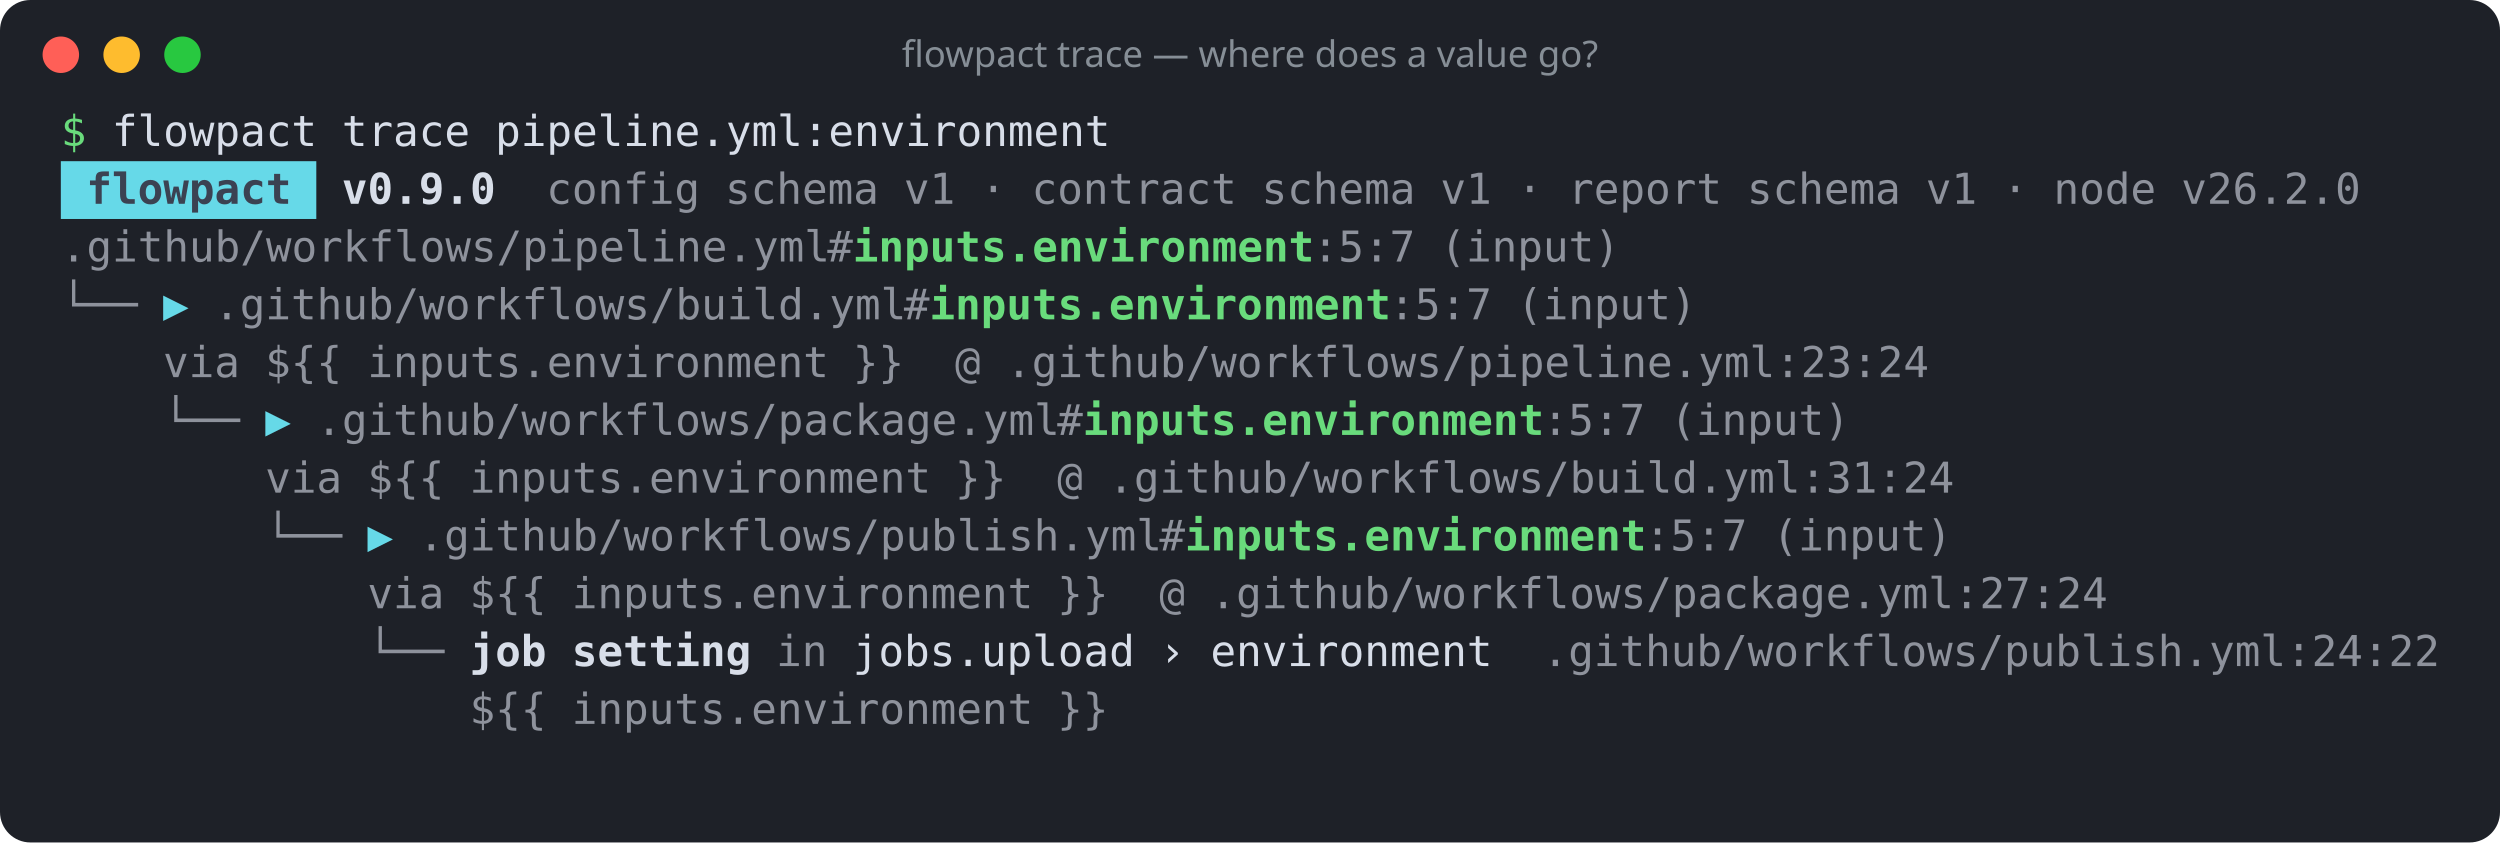
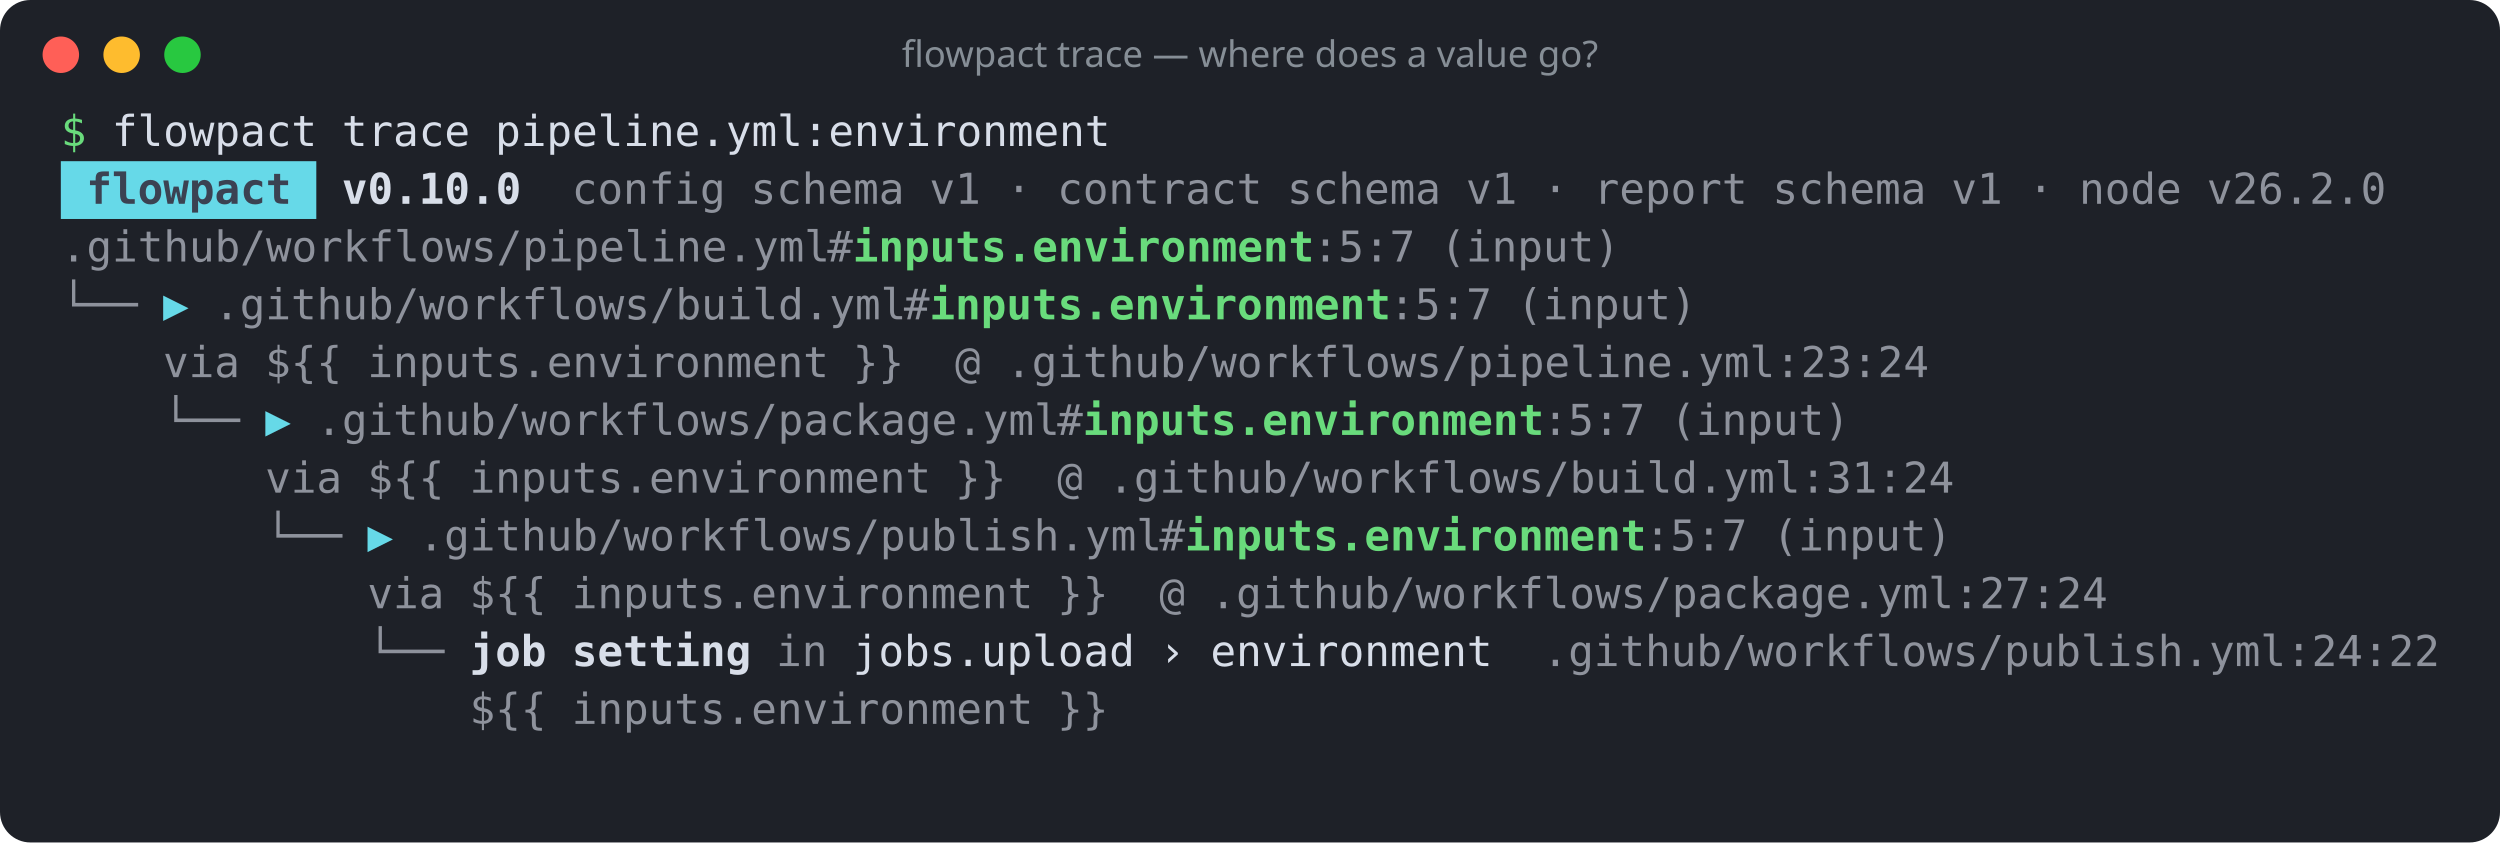
<svg xmlns="http://www.w3.org/2000/svg" width="822" height="277" viewBox="0 0 822 277" role="img" aria-label="flowpact trace — where does a value go?">
  <rect width="100%" height="100%" rx="10" fill="#1e2128" />
  <circle cx="20" cy="18" r="6" fill="#ff5f57" />
  <circle cx="40" cy="18" r="6" fill="#febc2e" />
  <circle cx="60" cy="18" r="6" fill="#28c840" />
  <text x="411" y="22" fill="#868e96" font-family="ui-sans-serif,system-ui,sans-serif" font-size="12" text-anchor="middle">flowpact trace — where does a value go?</text>
  <g font-family="ui-monospace,SFMono-Regular,Menlo,Consolas,monospace" font-size="14" xml:space="preserve">
    <text y="48">
      <tspan x="20.0" textLength="8.4" lengthAdjust="spacingAndGlyphs" fill="#69db7c">$</tspan>
      <tspan x="36.8" textLength="67.2" lengthAdjust="spacingAndGlyphs" fill="#d8dee9">flowpact</tspan>
      <tspan x="112.4" textLength="42.0" lengthAdjust="spacingAndGlyphs" fill="#d8dee9">trace</tspan>
      <tspan x="162.8" textLength="201.6" lengthAdjust="spacingAndGlyphs" fill="#d8dee9">pipeline.yml:environment</tspan>
    </text>
    <rect x="20" y="53" width="84" height="19" fill="#66d9e8" />
    <text y="67">
      <tspan x="28.4" textLength="67.2" lengthAdjust="spacingAndGlyphs" fill="#3b4252" font-weight="700">flowpact</tspan>
-       <tspan x="112.4" textLength="50.4" lengthAdjust="spacingAndGlyphs" fill="#d8dee9" font-weight="700">v0.9.0</tspan>
-       <tspan x="179.6" textLength="50.4" lengthAdjust="spacingAndGlyphs" fill="#d8dee9" fill-opacity="0.6">config</tspan>
-       <tspan x="238.4" textLength="50.4" lengthAdjust="spacingAndGlyphs" fill="#d8dee9" fill-opacity="0.6">schema</tspan>
-       <tspan x="297.2" textLength="16.8" lengthAdjust="spacingAndGlyphs" fill="#d8dee9" fill-opacity="0.6">v1</tspan>
-       <tspan x="322.4" textLength="8.4" lengthAdjust="spacingAndGlyphs" fill="#d8dee9" fill-opacity="0.6">·</tspan>
-       <tspan x="339.2" textLength="67.2" lengthAdjust="spacingAndGlyphs" fill="#d8dee9" fill-opacity="0.6">contract</tspan>
-       <tspan x="414.8" textLength="50.4" lengthAdjust="spacingAndGlyphs" fill="#d8dee9" fill-opacity="0.6">schema</tspan>
-       <tspan x="473.6" textLength="16.8" lengthAdjust="spacingAndGlyphs" fill="#d8dee9" fill-opacity="0.6">v1</tspan>
-       <tspan x="498.8" textLength="8.4" lengthAdjust="spacingAndGlyphs" fill="#d8dee9" fill-opacity="0.6">·</tspan>
-       <tspan x="515.6" textLength="50.4" lengthAdjust="spacingAndGlyphs" fill="#d8dee9" fill-opacity="0.6">report</tspan>
-       <tspan x="574.4" textLength="50.4" lengthAdjust="spacingAndGlyphs" fill="#d8dee9" fill-opacity="0.6">schema</tspan>
-       <tspan x="633.2" textLength="16.8" lengthAdjust="spacingAndGlyphs" fill="#d8dee9" fill-opacity="0.6">v1</tspan>
-       <tspan x="658.4" textLength="8.4" lengthAdjust="spacingAndGlyphs" fill="#d8dee9" fill-opacity="0.6">·</tspan>
-       <tspan x="675.2" textLength="33.6" lengthAdjust="spacingAndGlyphs" fill="#d8dee9" fill-opacity="0.6">node</tspan>
-       <tspan x="717.2" textLength="58.8" lengthAdjust="spacingAndGlyphs" fill="#d8dee9" fill-opacity="0.6">v26.2.0</tspan>
+       <tspan x="112.4" textLength="58.8" lengthAdjust="spacingAndGlyphs" fill="#d8dee9" font-weight="700">v0.10.0</tspan>
+       <tspan x="188.0" textLength="50.4" lengthAdjust="spacingAndGlyphs" fill="#d8dee9" fill-opacity="0.6">config</tspan>
+       <tspan x="246.8" textLength="50.4" lengthAdjust="spacingAndGlyphs" fill="#d8dee9" fill-opacity="0.6">schema</tspan>
+       <tspan x="305.6" textLength="16.8" lengthAdjust="spacingAndGlyphs" fill="#d8dee9" fill-opacity="0.6">v1</tspan>
+       <tspan x="330.8" textLength="8.4" lengthAdjust="spacingAndGlyphs" fill="#d8dee9" fill-opacity="0.6">·</tspan>
+       <tspan x="347.6" textLength="67.2" lengthAdjust="spacingAndGlyphs" fill="#d8dee9" fill-opacity="0.6">contract</tspan>
+       <tspan x="423.2" textLength="50.4" lengthAdjust="spacingAndGlyphs" fill="#d8dee9" fill-opacity="0.6">schema</tspan>
+       <tspan x="482.0" textLength="16.8" lengthAdjust="spacingAndGlyphs" fill="#d8dee9" fill-opacity="0.6">v1</tspan>
+       <tspan x="507.2" textLength="8.4" lengthAdjust="spacingAndGlyphs" fill="#d8dee9" fill-opacity="0.6">·</tspan>
+       <tspan x="524.0" textLength="50.4" lengthAdjust="spacingAndGlyphs" fill="#d8dee9" fill-opacity="0.6">report</tspan>
+       <tspan x="582.8" textLength="50.4" lengthAdjust="spacingAndGlyphs" fill="#d8dee9" fill-opacity="0.6">schema</tspan>
+       <tspan x="641.6" textLength="16.8" lengthAdjust="spacingAndGlyphs" fill="#d8dee9" fill-opacity="0.6">v1</tspan>
+       <tspan x="666.8" textLength="8.4" lengthAdjust="spacingAndGlyphs" fill="#d8dee9" fill-opacity="0.6">·</tspan>
+       <tspan x="683.6" textLength="33.6" lengthAdjust="spacingAndGlyphs" fill="#d8dee9" fill-opacity="0.6">node</tspan>
+       <tspan x="725.6" textLength="58.8" lengthAdjust="spacingAndGlyphs" fill="#d8dee9" fill-opacity="0.6">v26.2.0</tspan>
    </text>
    <text y="86">
      <tspan x="20.0" textLength="252.0" lengthAdjust="spacingAndGlyphs" fill="#d8dee9" fill-opacity="0.6">.github/workflows/pipeline.yml</tspan>
      <tspan x="272.0" textLength="8.4" lengthAdjust="spacingAndGlyphs" fill="#d8dee9" fill-opacity="0.6">#</tspan>
      <tspan x="280.4" textLength="151.2" lengthAdjust="spacingAndGlyphs" fill="#69db7c" font-weight="700">inputs.environment</tspan>
      <tspan x="431.6" textLength="33.6" lengthAdjust="spacingAndGlyphs" fill="#d8dee9" fill-opacity="0.6">:5:7</tspan>
      <tspan x="473.6" textLength="58.8" lengthAdjust="spacingAndGlyphs" fill="#d8dee9" fill-opacity="0.6">(input)</tspan>
    </text>
    <text y="105">
      <tspan x="20.0" textLength="25.2" lengthAdjust="spacingAndGlyphs" fill="#d8dee9" fill-opacity="0.6">└──</tspan>
      <tspan x="53.6" textLength="8.4" lengthAdjust="spacingAndGlyphs" fill="#66d9e8">▶</tspan>
      <tspan x="70.4" textLength="226.8" lengthAdjust="spacingAndGlyphs" fill="#d8dee9" fill-opacity="0.6">.github/workflows/build.yml</tspan>
      <tspan x="297.2" textLength="8.4" lengthAdjust="spacingAndGlyphs" fill="#d8dee9" fill-opacity="0.6">#</tspan>
      <tspan x="305.6" textLength="151.2" lengthAdjust="spacingAndGlyphs" fill="#69db7c" font-weight="700">inputs.environment</tspan>
      <tspan x="456.8" textLength="33.6" lengthAdjust="spacingAndGlyphs" fill="#d8dee9" fill-opacity="0.6">:5:7</tspan>
      <tspan x="498.8" textLength="58.8" lengthAdjust="spacingAndGlyphs" fill="#d8dee9" fill-opacity="0.6">(input)</tspan>
    </text>
    <text y="124">
      <tspan x="53.6" textLength="25.2" lengthAdjust="spacingAndGlyphs" fill="#d8dee9" fill-opacity="0.6">via</tspan>
      <tspan x="87.2" textLength="25.2" lengthAdjust="spacingAndGlyphs" fill="#d8dee9" fill-opacity="0.6">${{</tspan>
      <tspan x="120.8" textLength="151.2" lengthAdjust="spacingAndGlyphs" fill="#d8dee9" fill-opacity="0.6">inputs.environment</tspan>
      <tspan x="280.4" textLength="16.8" lengthAdjust="spacingAndGlyphs" fill="#d8dee9" fill-opacity="0.6">}}</tspan>
      <tspan x="314.0" textLength="8.4" lengthAdjust="spacingAndGlyphs" fill="#d8dee9" fill-opacity="0.6">@</tspan>
      <tspan x="330.8" textLength="302.4" lengthAdjust="spacingAndGlyphs" fill="#d8dee9" fill-opacity="0.6">.github/workflows/pipeline.yml:23:24</tspan>
    </text>
    <text y="143">
      <tspan x="53.6" textLength="25.2" lengthAdjust="spacingAndGlyphs" fill="#d8dee9" fill-opacity="0.6">└──</tspan>
      <tspan x="87.2" textLength="8.4" lengthAdjust="spacingAndGlyphs" fill="#66d9e8">▶</tspan>
      <tspan x="104.0" textLength="243.6" lengthAdjust="spacingAndGlyphs" fill="#d8dee9" fill-opacity="0.6">.github/workflows/package.yml</tspan>
      <tspan x="347.6" textLength="8.4" lengthAdjust="spacingAndGlyphs" fill="#d8dee9" fill-opacity="0.6">#</tspan>
      <tspan x="356.0" textLength="151.2" lengthAdjust="spacingAndGlyphs" fill="#69db7c" font-weight="700">inputs.environment</tspan>
      <tspan x="507.2" textLength="33.6" lengthAdjust="spacingAndGlyphs" fill="#d8dee9" fill-opacity="0.6">:5:7</tspan>
      <tspan x="549.2" textLength="58.8" lengthAdjust="spacingAndGlyphs" fill="#d8dee9" fill-opacity="0.6">(input)</tspan>
    </text>
    <text y="162">
      <tspan x="87.2" textLength="25.2" lengthAdjust="spacingAndGlyphs" fill="#d8dee9" fill-opacity="0.6">via</tspan>
      <tspan x="120.8" textLength="25.2" lengthAdjust="spacingAndGlyphs" fill="#d8dee9" fill-opacity="0.6">${{</tspan>
      <tspan x="154.4" textLength="151.2" lengthAdjust="spacingAndGlyphs" fill="#d8dee9" fill-opacity="0.6">inputs.environment</tspan>
      <tspan x="314.0" textLength="16.8" lengthAdjust="spacingAndGlyphs" fill="#d8dee9" fill-opacity="0.6">}}</tspan>
      <tspan x="347.6" textLength="8.4" lengthAdjust="spacingAndGlyphs" fill="#d8dee9" fill-opacity="0.6">@</tspan>
      <tspan x="364.4" textLength="277.2" lengthAdjust="spacingAndGlyphs" fill="#d8dee9" fill-opacity="0.6">.github/workflows/build.yml:31:24</tspan>
    </text>
    <text y="181">
      <tspan x="87.2" textLength="25.2" lengthAdjust="spacingAndGlyphs" fill="#d8dee9" fill-opacity="0.6">└──</tspan>
      <tspan x="120.8" textLength="8.4" lengthAdjust="spacingAndGlyphs" fill="#66d9e8">▶</tspan>
      <tspan x="137.6" textLength="243.6" lengthAdjust="spacingAndGlyphs" fill="#d8dee9" fill-opacity="0.6">.github/workflows/publish.yml</tspan>
      <tspan x="381.2" textLength="8.4" lengthAdjust="spacingAndGlyphs" fill="#d8dee9" fill-opacity="0.6">#</tspan>
      <tspan x="389.6" textLength="151.2" lengthAdjust="spacingAndGlyphs" fill="#69db7c" font-weight="700">inputs.environment</tspan>
      <tspan x="540.8" textLength="33.6" lengthAdjust="spacingAndGlyphs" fill="#d8dee9" fill-opacity="0.6">:5:7</tspan>
      <tspan x="582.8" textLength="58.8" lengthAdjust="spacingAndGlyphs" fill="#d8dee9" fill-opacity="0.6">(input)</tspan>
    </text>
    <text y="200">
      <tspan x="120.8" textLength="25.2" lengthAdjust="spacingAndGlyphs" fill="#d8dee9" fill-opacity="0.6">via</tspan>
      <tspan x="154.4" textLength="25.2" lengthAdjust="spacingAndGlyphs" fill="#d8dee9" fill-opacity="0.6">${{</tspan>
      <tspan x="188.0" textLength="151.2" lengthAdjust="spacingAndGlyphs" fill="#d8dee9" fill-opacity="0.6">inputs.environment</tspan>
      <tspan x="347.6" textLength="16.8" lengthAdjust="spacingAndGlyphs" fill="#d8dee9" fill-opacity="0.6">}}</tspan>
      <tspan x="381.2" textLength="8.4" lengthAdjust="spacingAndGlyphs" fill="#d8dee9" fill-opacity="0.6">@</tspan>
      <tspan x="398.0" textLength="294.0" lengthAdjust="spacingAndGlyphs" fill="#d8dee9" fill-opacity="0.6">.github/workflows/package.yml:27:24</tspan>
    </text>
    <text y="219">
      <tspan x="120.8" textLength="25.2" lengthAdjust="spacingAndGlyphs" fill="#d8dee9" fill-opacity="0.6">└──</tspan>
      <tspan x="154.4" textLength="25.2" lengthAdjust="spacingAndGlyphs" fill="#d8dee9" font-weight="700">job</tspan>
      <tspan x="188.0" textLength="58.8" lengthAdjust="spacingAndGlyphs" fill="#d8dee9" font-weight="700">setting</tspan>
      <tspan x="255.2" textLength="16.8" lengthAdjust="spacingAndGlyphs" fill="#d8dee9" fill-opacity="0.6">in</tspan>
      <tspan x="280.4" textLength="92.4" lengthAdjust="spacingAndGlyphs" fill="#d8dee9">jobs.upload</tspan>
      <tspan x="381.2" textLength="8.4" lengthAdjust="spacingAndGlyphs" fill="#d8dee9">›</tspan>
      <tspan x="398.0" textLength="92.4" lengthAdjust="spacingAndGlyphs" fill="#d8dee9">environment</tspan>
      <tspan x="507.2" textLength="294.0" lengthAdjust="spacingAndGlyphs" fill="#d8dee9" fill-opacity="0.6">.github/workflows/publish.yml:24:22</tspan>
    </text>
    <text y="238">
      <tspan x="154.4" textLength="25.2" lengthAdjust="spacingAndGlyphs" fill="#d8dee9" fill-opacity="0.6">${{</tspan>
      <tspan x="188.0" textLength="151.2" lengthAdjust="spacingAndGlyphs" fill="#d8dee9" fill-opacity="0.6">inputs.environment</tspan>
      <tspan x="347.6" textLength="16.8" lengthAdjust="spacingAndGlyphs" fill="#d8dee9" fill-opacity="0.6">}}</tspan>
    </text>
  </g>
</svg>
